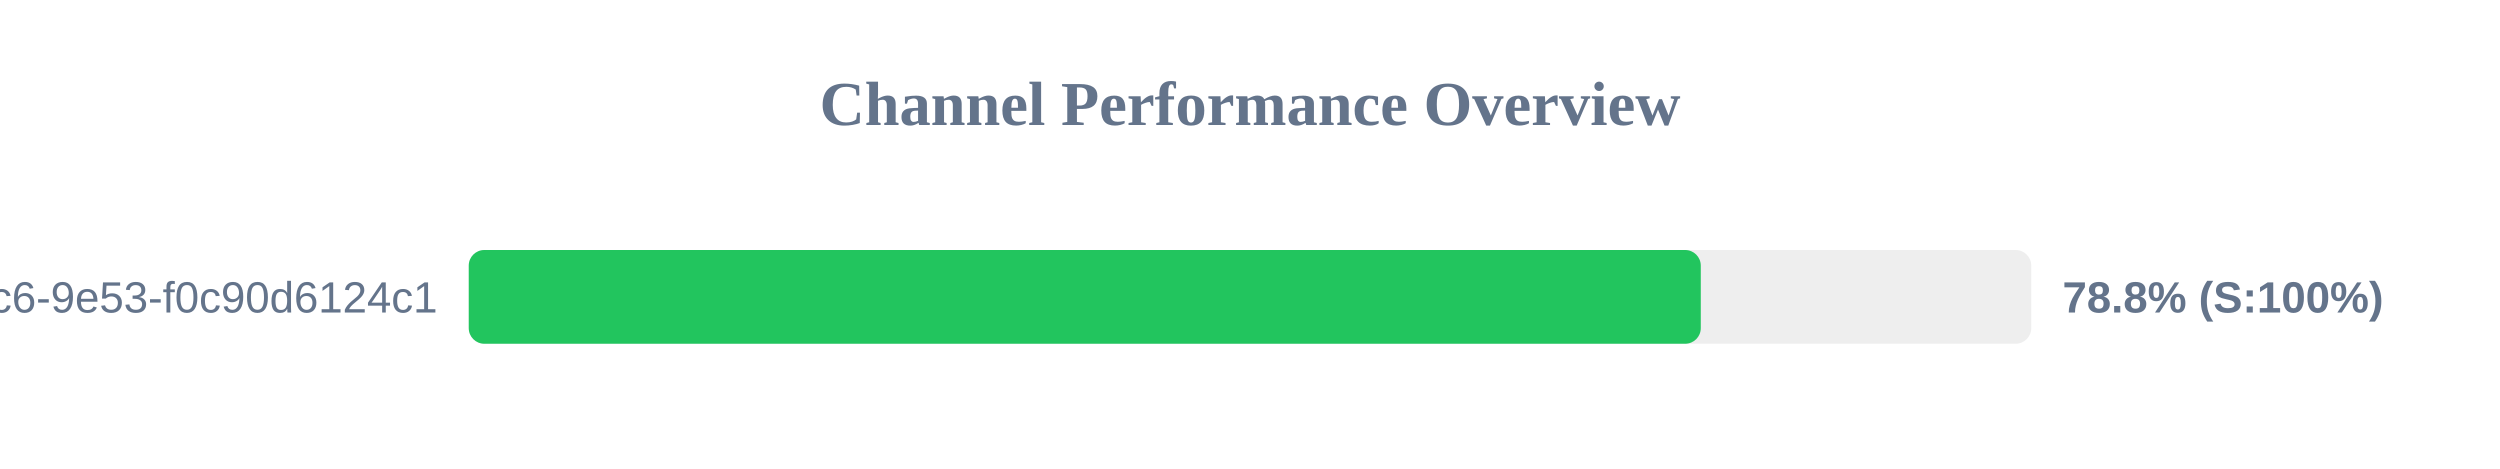
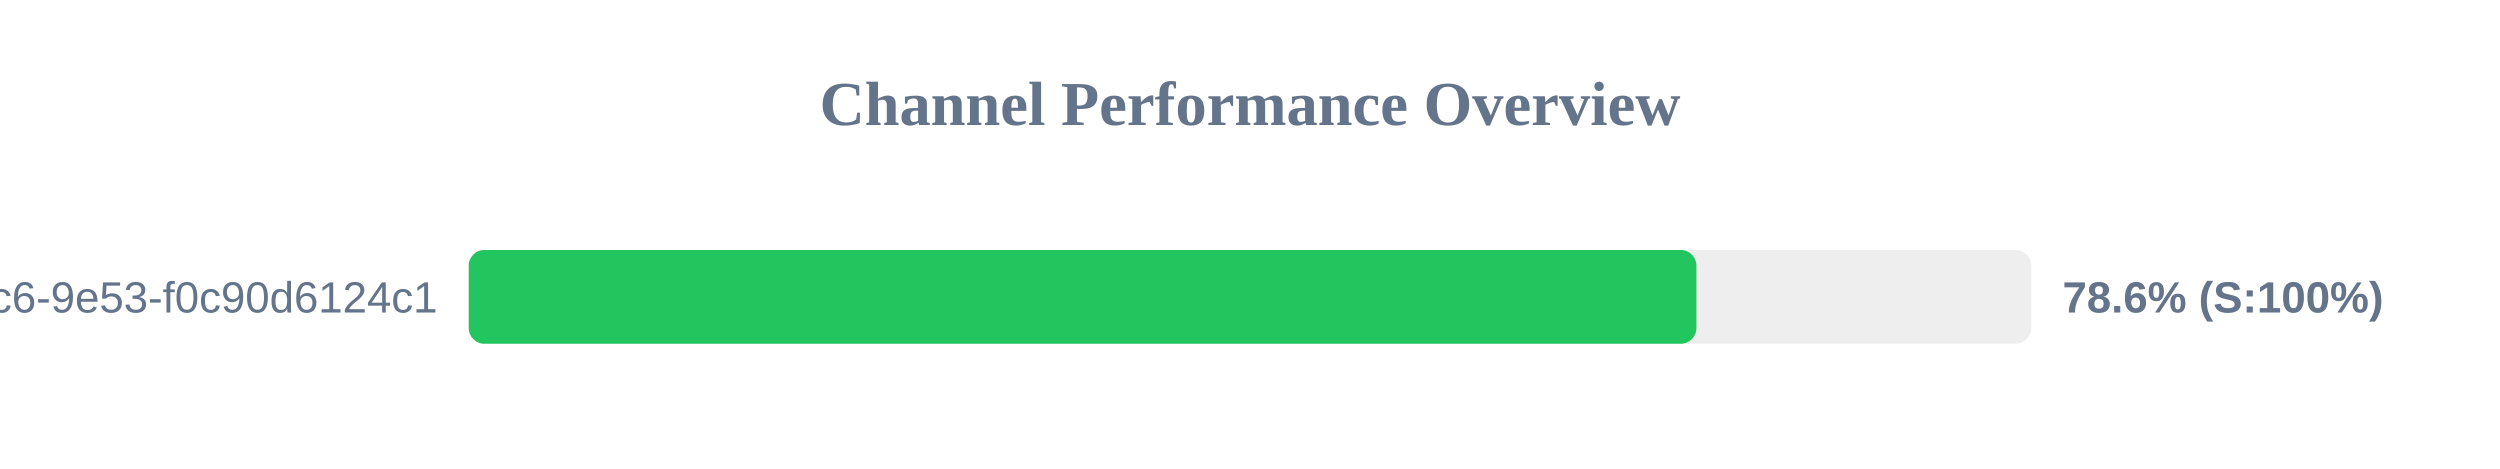
<svg xmlns="http://www.w3.org/2000/svg" width="800" height="150" version="1.1">
  <style>
        .row { font: 14px Arial; fill: #64748b; }
        .score { font: bold 14px Arial; fill: #64748b; }
    </style>
  <text x="400" y="40" text-anchor="middle" font-size="20px" font-weight="bold" fill="#64748b">Channel Performance Overview</text>
  <rect x="150" y="80" width="500" height="30" fill="#eee" rx="5" />
-   <rect x="150" y="80" width="394.25" height="30" fill="#22c55e" rx="5" />
+   <rect x="150" y="80" width="392.85" height="30" fill="#22c55e" rx="5" />
  <text x="140" y="100" text-anchor="end" class="row">?uuid=4685eb2a-5ddb-4dc6-9e53-f0c90d6124c1</text>
-   <text x="660" y="100" text-anchor="start" class="score">78.8% (S:100%)</text>
+   <text x="660" y="100" text-anchor="start" class="score">78.6% (S:100%)</text>
</svg>
